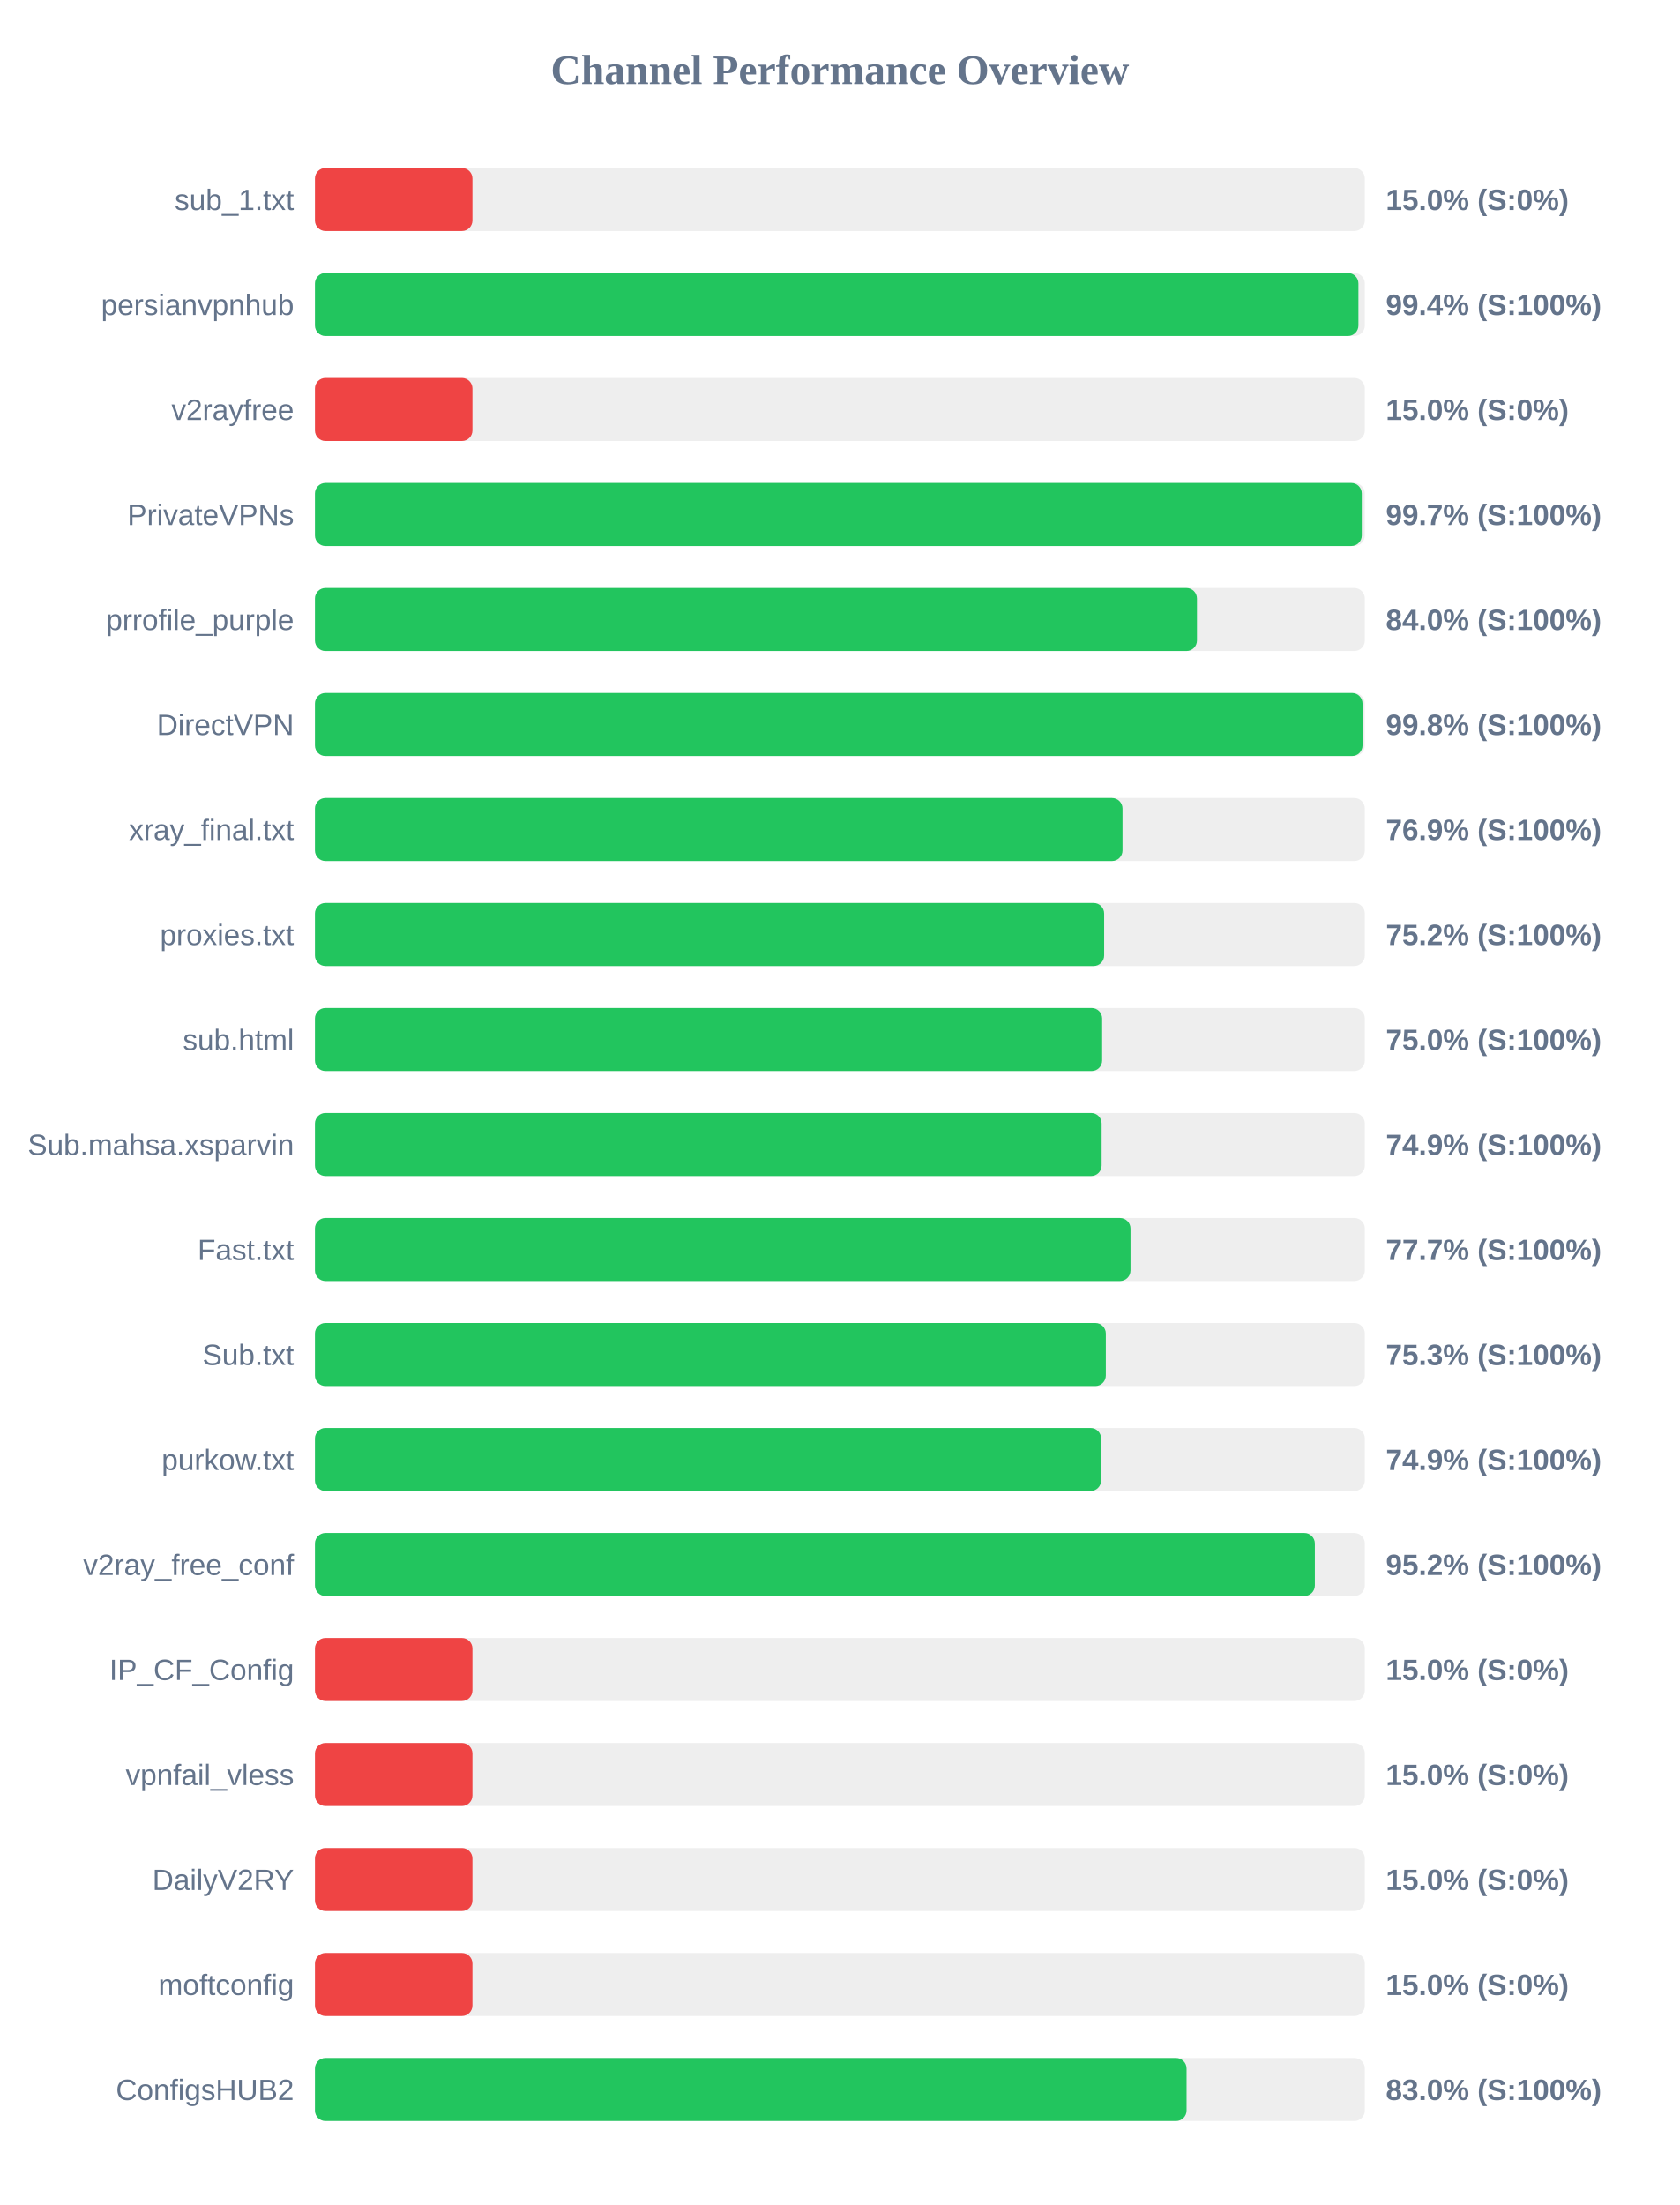
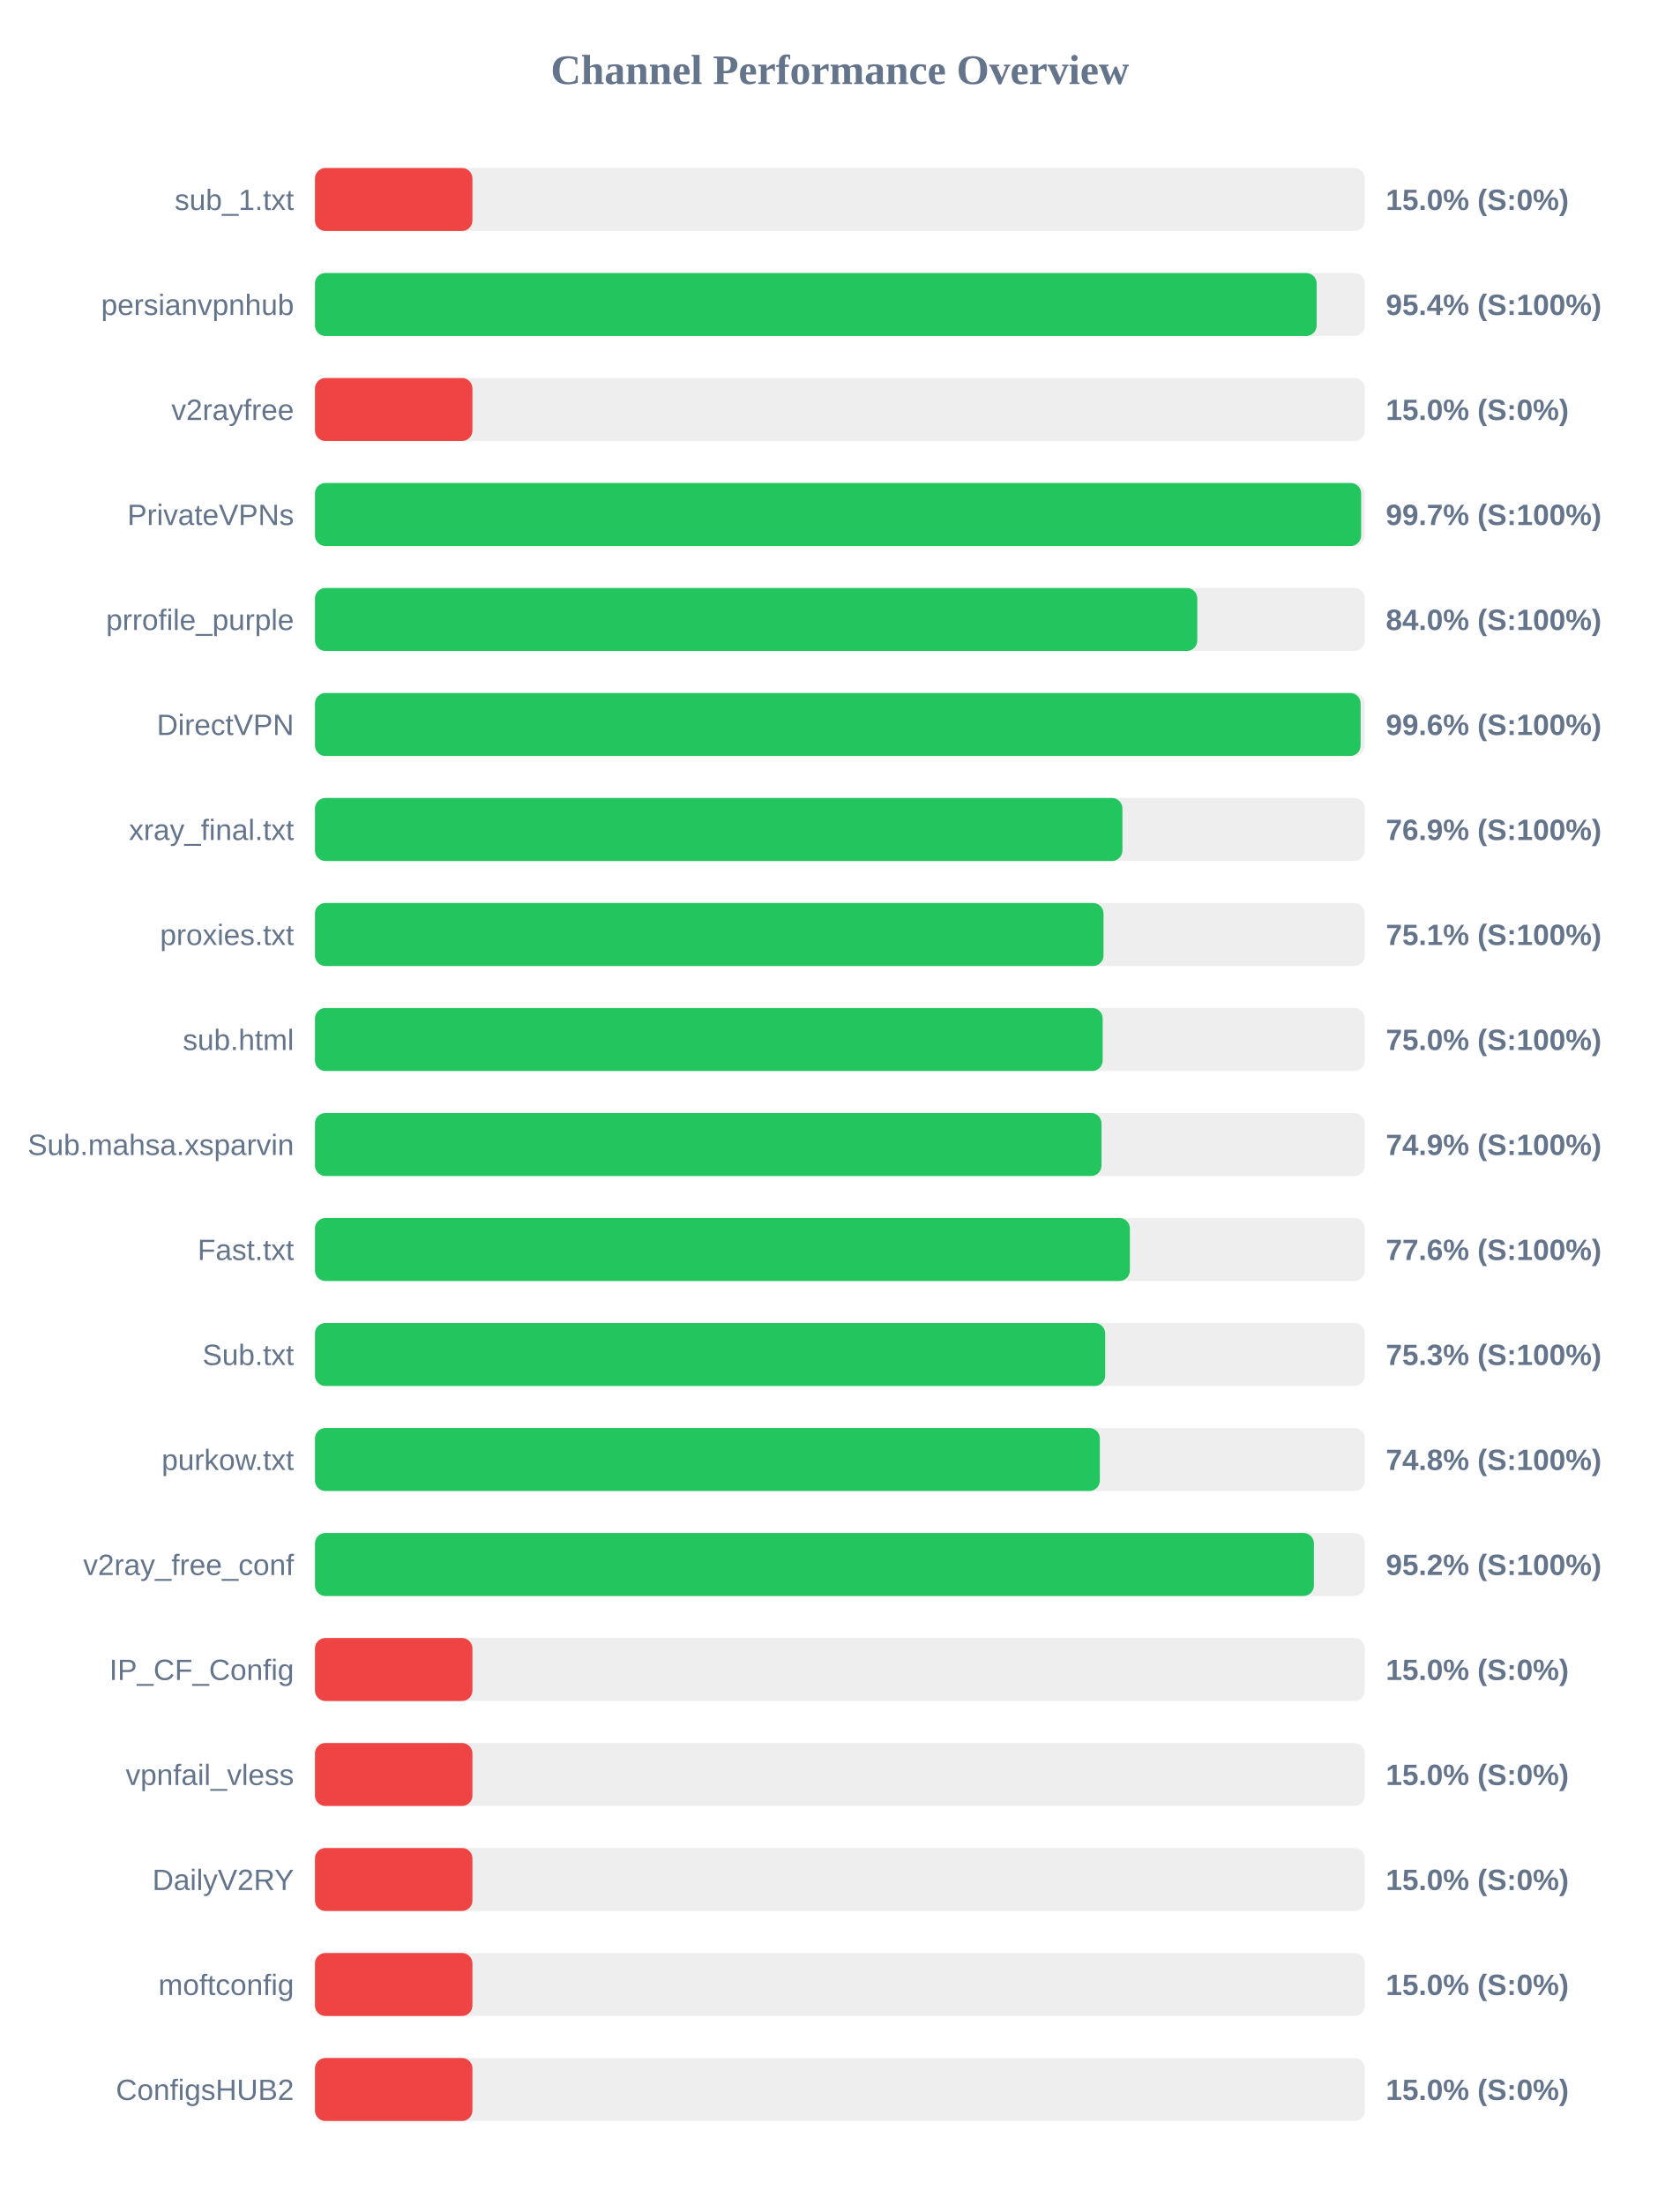
<svg xmlns="http://www.w3.org/2000/svg" width="800" height="1050" version="1.1">
  <style>
        .row { font: 14px Arial; fill: #64748b; }
        .score { font: bold 14px Arial; fill: #64748b; }
    </style>
  <text x="400" y="40" text-anchor="middle" font-size="20px" font-weight="bold" fill="#64748b">Channel Performance Overview</text>
  <rect x="150" y="80" width="500" height="30" fill="#eee" rx="5" />
  <rect x="150" y="80" width="75.0" height="30" fill="#ef4444" rx="5" />
  <text x="140" y="100" text-anchor="end" class="row">sub_1.txt</text>
  <text x="660" y="100" text-anchor="start" class="score">15.0% (S:0%)</text>
  <rect x="150" y="130" width="500" height="30" fill="#eee" rx="5" />
-   <rect x="150" y="130" width="496.95" height="30" fill="#22c55e" rx="5" />
+   <rect x="150" y="130" width="477.05" height="30" fill="#22c55e" rx="5" />
  <text x="140" y="150" text-anchor="end" class="row">persianvpnhub</text>
-   <text x="660" y="150" text-anchor="start" class="score">99.4% (S:100%)</text>
+   <text x="660" y="150" text-anchor="start" class="score">95.4% (S:100%)</text>
  <rect x="150" y="180" width="500" height="30" fill="#eee" rx="5" />
  <rect x="150" y="180" width="75.0" height="30" fill="#ef4444" rx="5" />
  <text x="140" y="200" text-anchor="end" class="row">v2rayfree</text>
  <text x="660" y="200" text-anchor="start" class="score">15.0% (S:0%)</text>
  <rect x="150" y="230" width="500" height="30" fill="#eee" rx="5" />
-   <rect x="150" y="230" width="498.55" height="30" fill="#22c55e" rx="5" />
+   <rect x="150" y="230" width="498.25" height="30" fill="#22c55e" rx="5" />
  <text x="140" y="250" text-anchor="end" class="row">PrivateVPNs</text>
  <text x="660" y="250" text-anchor="start" class="score">99.7% (S:100%)</text>
  <rect x="150" y="280" width="500" height="30" fill="#eee" rx="5" />
-   <rect x="150" y="280" width="420.05" height="30" fill="#22c55e" rx="5" />
+   <rect x="150" y="280" width="420.2" height="30" fill="#22c55e" rx="5" />
  <text x="140" y="300" text-anchor="end" class="row">prrofile_purple</text>
  <text x="660" y="300" text-anchor="start" class="score">84.0% (S:100%)</text>
  <rect x="150" y="330" width="500" height="30" fill="#eee" rx="5" />
-   <rect x="150" y="330" width="498.9" height="30" fill="#22c55e" rx="5" />
+   <rect x="150" y="330" width="498.0" height="30" fill="#22c55e" rx="5" />
  <text x="140" y="350" text-anchor="end" class="row">DirectVPN</text>
-   <text x="660" y="350" text-anchor="start" class="score">99.8% (S:100%)</text>
+   <text x="660" y="350" text-anchor="start" class="score">99.6% (S:100%)</text>
  <rect x="150" y="380" width="500" height="30" fill="#eee" rx="5" />
-   <rect x="150" y="380" width="384.6" height="30" fill="#22c55e" rx="5" />
+   <rect x="150" y="380" width="384.55" height="30" fill="#22c55e" rx="5" />
  <text x="140" y="400" text-anchor="end" class="row">xray_final.txt</text>
  <text x="660" y="400" text-anchor="start" class="score">76.9% (S:100%)</text>
  <rect x="150" y="430" width="500" height="30" fill="#eee" rx="5" />
-   <rect x="150" y="430" width="375.85" height="30" fill="#22c55e" rx="5" />
+   <rect x="150" y="430" width="375.55" height="30" fill="#22c55e" rx="5" />
  <text x="140" y="450" text-anchor="end" class="row">proxies.txt</text>
-   <text x="660" y="450" text-anchor="start" class="score">75.2% (S:100%)</text>
+   <text x="660" y="450" text-anchor="start" class="score">75.1% (S:100%)</text>
  <rect x="150" y="480" width="500" height="30" fill="#eee" rx="5" />
-   <rect x="150" y="480" width="374.9" height="30" fill="#22c55e" rx="5" />
+   <rect x="150" y="480" width="375.15" height="30" fill="#22c55e" rx="5" />
  <text x="140" y="500" text-anchor="end" class="row">sub.html</text>
  <text x="660" y="500" text-anchor="start" class="score">75.0% (S:100%)</text>
  <rect x="150" y="530" width="500" height="30" fill="#eee" rx="5" />
-   <rect x="150" y="530" width="374.65" height="30" fill="#22c55e" rx="5" />
+   <rect x="150" y="530" width="374.6" height="30" fill="#22c55e" rx="5" />
  <text x="140" y="550" text-anchor="end" class="row">Sub.mahsa.xsparvin</text>
  <text x="660" y="550" text-anchor="start" class="score">74.9% (S:100%)</text>
  <rect x="150" y="580" width="500" height="30" fill="#eee" rx="5" />
-   <rect x="150" y="580" width="388.4" height="30" fill="#22c55e" rx="5" />
+   <rect x="150" y="580" width="388.1" height="30" fill="#22c55e" rx="5" />
  <text x="140" y="600" text-anchor="end" class="row">Fast.txt</text>
-   <text x="660" y="600" text-anchor="start" class="score">77.7% (S:100%)</text>
+   <text x="660" y="600" text-anchor="start" class="score">77.6% (S:100%)</text>
  <rect x="150" y="630" width="500" height="30" fill="#eee" rx="5" />
-   <rect x="150" y="630" width="376.65" height="30" fill="#22c55e" rx="5" />
+   <rect x="150" y="630" width="376.35" height="30" fill="#22c55e" rx="5" />
  <text x="140" y="650" text-anchor="end" class="row">Sub.txt</text>
  <text x="660" y="650" text-anchor="start" class="score">75.3% (S:100%)</text>
  <rect x="150" y="680" width="500" height="30" fill="#eee" rx="5" />
-   <rect x="150" y="680" width="374.4" height="30" fill="#22c55e" rx="5" />
+   <rect x="150" y="680" width="373.8" height="30" fill="#22c55e" rx="5" />
  <text x="140" y="700" text-anchor="end" class="row">purkow.txt</text>
-   <text x="660" y="700" text-anchor="start" class="score">74.9% (S:100%)</text>
+   <text x="660" y="700" text-anchor="start" class="score">74.8% (S:100%)</text>
  <rect x="150" y="730" width="500" height="30" fill="#eee" rx="5" />
-   <rect x="150" y="730" width="476.2" height="30" fill="#22c55e" rx="5" />
+   <rect x="150" y="730" width="475.75" height="30" fill="#22c55e" rx="5" />
  <text x="140" y="750" text-anchor="end" class="row">v2ray_free_conf</text>
  <text x="660" y="750" text-anchor="start" class="score">95.2% (S:100%)</text>
  <rect x="150" y="780" width="500" height="30" fill="#eee" rx="5" />
  <rect x="150" y="780" width="75.0" height="30" fill="#ef4444" rx="5" />
  <text x="140" y="800" text-anchor="end" class="row">IP_CF_Config</text>
  <text x="660" y="800" text-anchor="start" class="score">15.0% (S:0%)</text>
  <rect x="150" y="830" width="500" height="30" fill="#eee" rx="5" />
  <rect x="150" y="830" width="75.0" height="30" fill="#ef4444" rx="5" />
  <text x="140" y="850" text-anchor="end" class="row">vpnfail_vless</text>
  <text x="660" y="850" text-anchor="start" class="score">15.0% (S:0%)</text>
  <rect x="150" y="880" width="500" height="30" fill="#eee" rx="5" />
  <rect x="150" y="880" width="75.0" height="30" fill="#ef4444" rx="5" />
  <text x="140" y="900" text-anchor="end" class="row">DailyV2RY</text>
  <text x="660" y="900" text-anchor="start" class="score">15.0% (S:0%)</text>
  <rect x="150" y="930" width="500" height="30" fill="#eee" rx="5" />
  <rect x="150" y="930" width="75.0" height="30" fill="#ef4444" rx="5" />
  <text x="140" y="950" text-anchor="end" class="row">moftconfig</text>
  <text x="660" y="950" text-anchor="start" class="score">15.0% (S:0%)</text>
  <rect x="150" y="980" width="500" height="30" fill="#eee" rx="5" />
-   <rect x="150" y="980" width="415.1" height="30" fill="#22c55e" rx="5" />
+   <rect x="150" y="980" width="75.0" height="30" fill="#ef4444" rx="5" />
  <text x="140" y="1000" text-anchor="end" class="row">ConfigsHUB2</text>
-   <text x="660" y="1000" text-anchor="start" class="score">83.0% (S:100%)</text>
+   <text x="660" y="1000" text-anchor="start" class="score">15.0% (S:0%)</text>
</svg>
